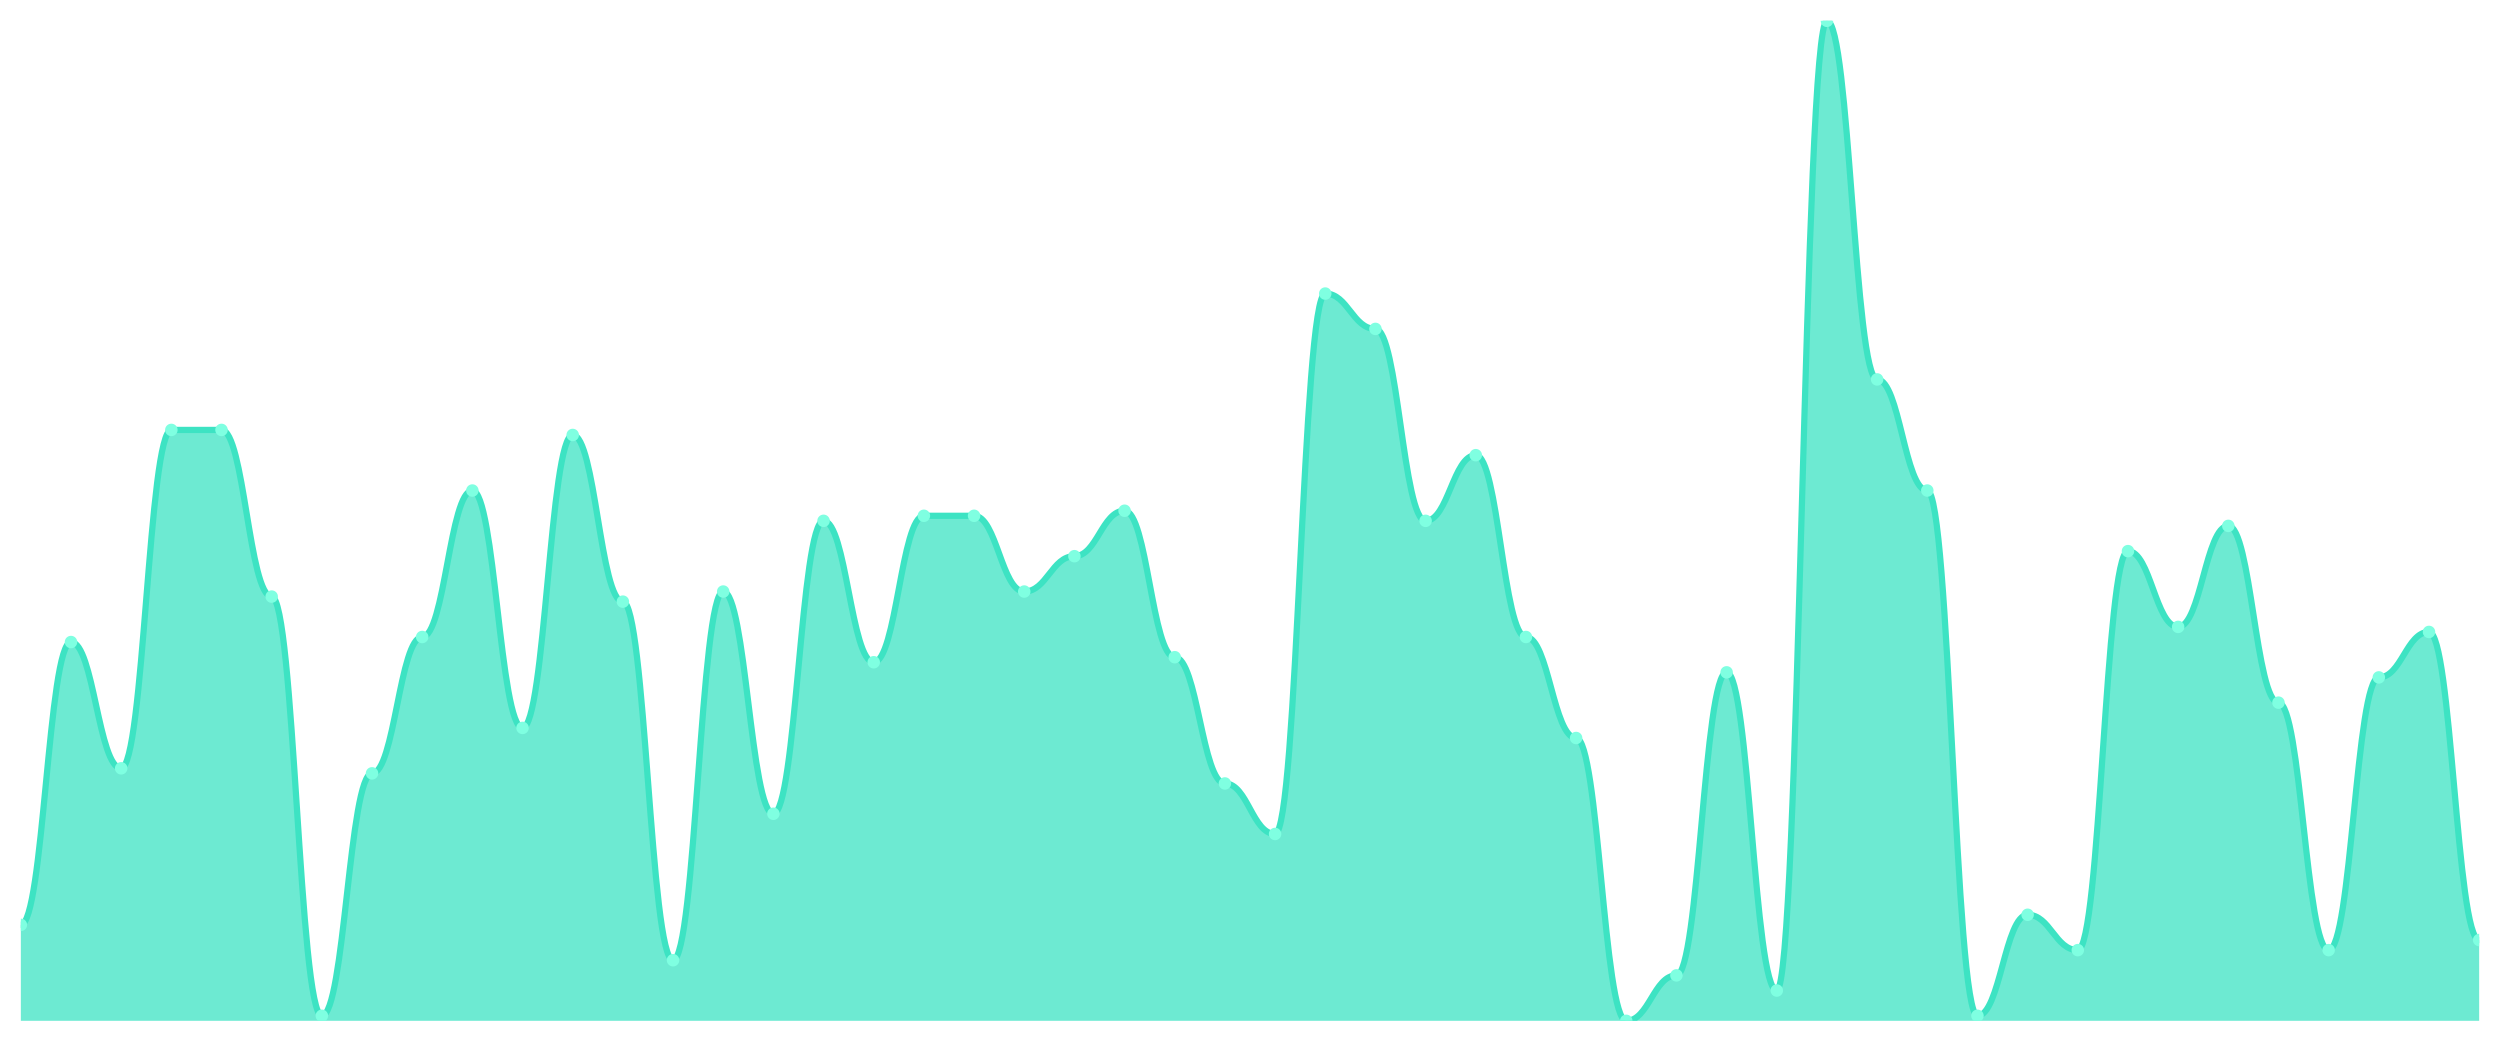
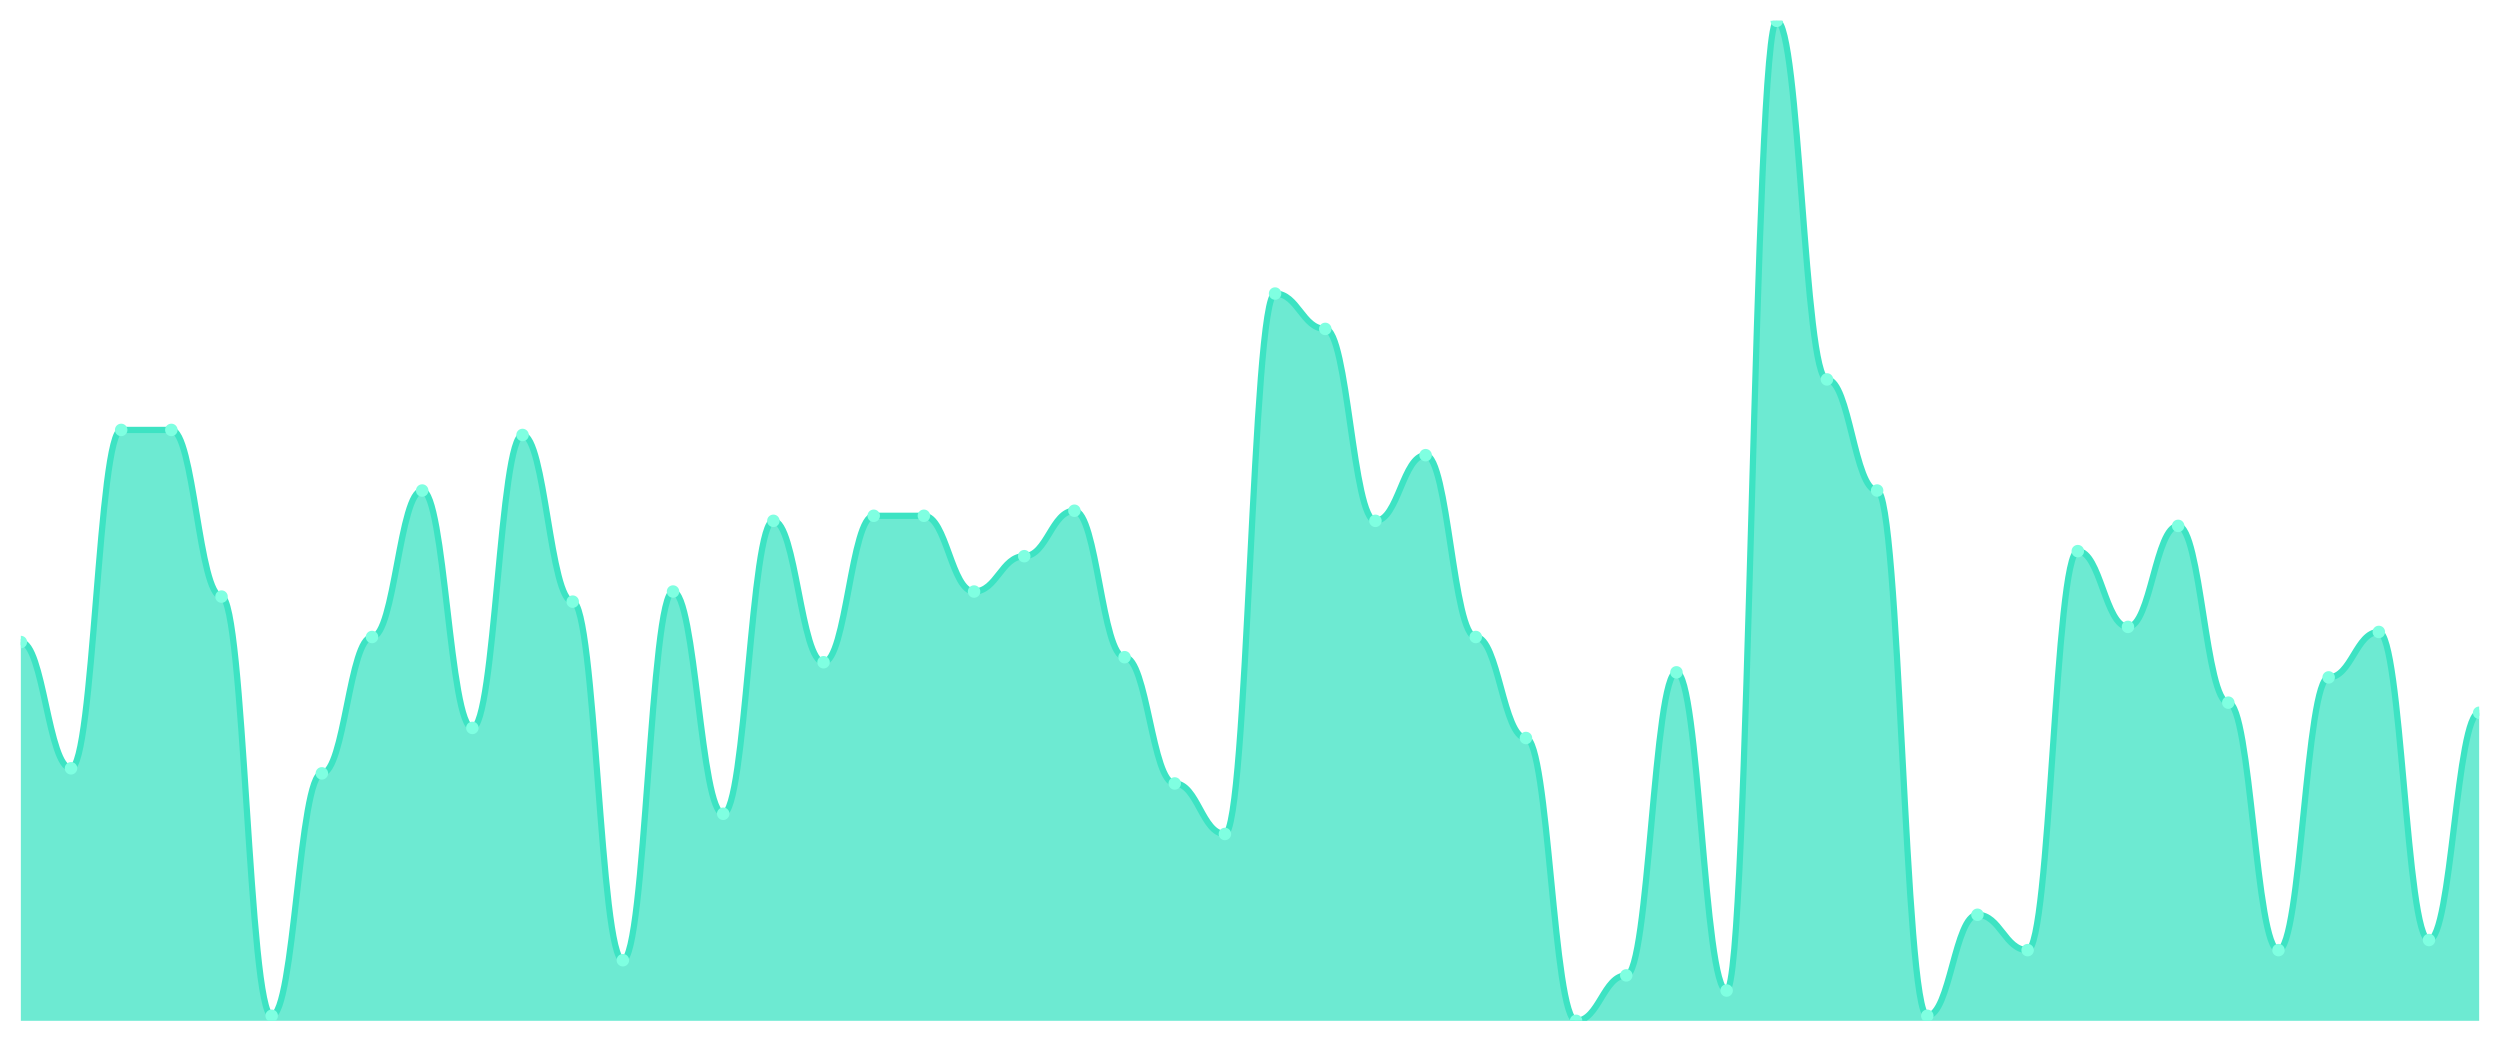
<svg xmlns="http://www.w3.org/2000/svg" viewBox="0 0 1200 500" width="1200" height="500">
  <defs>
    <clipPath id="c">
      <rect x="10" y="10" width="1180" height="480" />
    </clipPath>
  </defs>
  <rect width="1200" height="500" fill="none" />
  <g clip-path="url(#c)">
-     <path d="M 10,490 L 10,443.939 C 20.837,443.939 23.245,308.182 34.082,308.182 C 44.918,308.182 47.327,368.788 58.163,368.788 C 69,368.788 71.408,206.364 82.245,206.364 C 93.082,206.364 95.49,206.364 106.327,206.364 C 117.163,206.364 119.571,286.364 130.408,286.364 C 141.245,286.364 143.653,487.576 154.49,487.576 C 165.327,487.576 167.735,371.212 178.571,371.212 C 189.408,371.212 191.816,305.758 202.653,305.758 C 213.49,305.758 215.898,235.455 226.735,235.455 C 237.571,235.455 239.98,349.394 250.816,349.394 C 261.653,349.394 264.061,208.788 274.898,208.788 C 285.735,208.788 288.143,288.788 298.98,288.788 C 309.816,288.788 312.224,460.909 323.061,460.909 C 333.898,460.909 336.306,283.939 347.143,283.939 C 357.98,283.939 360.388,390.606 371.224,390.606 C 382.061,390.606 384.469,250 395.306,250 C 406.143,250 408.551,317.879 419.388,317.879 C 430.224,317.879 432.633,247.576 443.469,247.576 C 454.306,247.576 456.714,247.576 467.551,247.576 C 478.388,247.576 480.796,283.939 491.633,283.939 C 502.469,283.939 504.878,266.97 515.714,266.97 C 526.551,266.97 528.959,245.152 539.796,245.152 C 550.633,245.152 553.041,315.455 563.878,315.455 C 574.714,315.455 577.122,376.061 587.959,376.061 C 598.796,376.061 601.204,400.303 612.041,400.303 C 622.878,400.303 625.286,140.909 636.122,140.909 C 646.959,140.909 649.367,157.879 660.204,157.879 C 671.041,157.879 673.449,250 684.286,250 C 695.122,250 697.531,218.485 708.367,218.485 C 719.204,218.485 721.612,305.758 732.449,305.758 C 743.286,305.758 745.694,354.242 756.531,354.242 C 767.367,354.242 769.776,490 780.612,490 C 791.449,490 793.857,468.182 804.694,468.182 C 815.531,468.182 817.939,322.727 828.776,322.727 C 839.612,322.727 842.02,475.455 852.857,475.455 C 863.694,475.455 866.102,10 876.939,10 C 887.776,10 890.184,182.121 901.02,182.121 C 911.857,182.121 914.265,235.455 925.102,235.455 C 935.939,235.455 938.347,487.576 949.184,487.576 C 960.02,487.576 962.429,439.091 973.265,439.091 C 984.102,439.091 986.51,456.061 997.347,456.061 C 1008.184,456.061 1010.592,264.545 1021.429,264.545 C 1032.265,264.545 1034.673,300.909 1045.51,300.909 C 1056.347,300.909 1058.755,252.424 1069.592,252.424 C 1080.429,252.424 1082.837,337.273 1093.673,337.273 C 1104.51,337.273 1106.918,456.061 1117.755,456.061 C 1128.592,456.061 1131,325.152 1141.837,325.152 C 1152.673,325.152 1155.082,303.333 1165.918,303.333 C 1176.755,303.333 1179.163,451.212 1190,451.212 L 1190,490 Z" fill="rgba(61,227,195,0.75)" />
-     <path d="M 10,443.939 C 20.837,443.939 23.245,308.182 34.082,308.182 C 44.918,308.182 47.327,368.788 58.163,368.788 C 69,368.788 71.408,206.364 82.245,206.364 C 93.082,206.364 95.49,206.364 106.327,206.364 C 117.163,206.364 119.571,286.364 130.408,286.364 C 141.245,286.364 143.653,487.576 154.49,487.576 C 165.327,487.576 167.735,371.212 178.571,371.212 C 189.408,371.212 191.816,305.758 202.653,305.758 C 213.49,305.758 215.898,235.455 226.735,235.455 C 237.571,235.455 239.98,349.394 250.816,349.394 C 261.653,349.394 264.061,208.788 274.898,208.788 C 285.735,208.788 288.143,288.788 298.98,288.788 C 309.816,288.788 312.224,460.909 323.061,460.909 C 333.898,460.909 336.306,283.939 347.143,283.939 C 357.98,283.939 360.388,390.606 371.224,390.606 C 382.061,390.606 384.469,250 395.306,250 C 406.143,250 408.551,317.879 419.388,317.879 C 430.224,317.879 432.633,247.576 443.469,247.576 C 454.306,247.576 456.714,247.576 467.551,247.576 C 478.388,247.576 480.796,283.939 491.633,283.939 C 502.469,283.939 504.878,266.97 515.714,266.97 C 526.551,266.97 528.959,245.152 539.796,245.152 C 550.633,245.152 553.041,315.455 563.878,315.455 C 574.714,315.455 577.122,376.061 587.959,376.061 C 598.796,376.061 601.204,400.303 612.041,400.303 C 622.878,400.303 625.286,140.909 636.122,140.909 C 646.959,140.909 649.367,157.879 660.204,157.879 C 671.041,157.879 673.449,250 684.286,250 C 695.122,250 697.531,218.485 708.367,218.485 C 719.204,218.485 721.612,305.758 732.449,305.758 C 743.286,305.758 745.694,354.242 756.531,354.242 C 767.367,354.242 769.776,490 780.612,490 C 791.449,490 793.857,468.182 804.694,468.182 C 815.531,468.182 817.939,322.727 828.776,322.727 C 839.612,322.727 842.02,475.455 852.857,475.455 C 863.694,475.455 866.102,10 876.939,10 C 887.776,10 890.184,182.121 901.02,182.121 C 911.857,182.121 914.265,235.455 925.102,235.455 C 935.939,235.455 938.347,487.576 949.184,487.576 C 960.02,487.576 962.429,439.091 973.265,439.091 C 984.102,439.091 986.51,456.061 997.347,456.061 C 1008.184,456.061 1010.592,264.545 1021.429,264.545 C 1032.265,264.545 1034.673,300.909 1045.51,300.909 C 1056.347,300.909 1058.755,252.424 1069.592,252.424 C 1080.429,252.424 1082.837,337.273 1093.673,337.273 C 1104.51,337.273 1106.918,456.061 1117.755,456.061 C 1128.592,456.061 1131,325.152 1141.837,325.152 C 1152.673,325.152 1155.082,303.333 1165.918,303.333 C 1176.755,303.333 1179.163,451.212 1190,451.212" fill="none" stroke="#3de3c3" stroke-width="3" stroke-linecap="round" stroke-linejoin="round" />
-     <circle cx="10" cy="443.939" r="3" fill="#7fffe1" />
-     <circle cx="34.082" cy="308.182" r="3" fill="#7fffe1" />
-     <circle cx="58.163" cy="368.788" r="3" fill="#7fffe1" />
+     <path d="M 10,490 L 10,308.182 C 20.837,308.182 23.245,368.788 34.082,368.788 C 44.918,368.788 47.327,206.364 58.163,206.364 C 69,206.364 71.408,206.364 82.245,206.364 C 93.082,206.364 95.49,286.364 106.327,286.364 C 117.163,286.364 119.571,487.576 130.408,487.576 C 141.245,487.576 143.653,371.212 154.49,371.212 C 165.327,371.212 167.735,305.758 178.571,305.758 C 189.408,305.758 191.816,235.455 202.653,235.455 C 213.49,235.455 215.898,349.394 226.735,349.394 C 237.571,349.394 239.98,208.788 250.816,208.788 C 261.653,208.788 264.061,288.788 274.898,288.788 C 285.735,288.788 288.143,460.909 298.98,460.909 C 309.816,460.909 312.224,283.939 323.061,283.939 C 333.898,283.939 336.306,390.606 347.143,390.606 C 357.98,390.606 360.388,250 371.224,250 C 382.061,250 384.469,317.879 395.306,317.879 C 406.143,317.879 408.551,247.576 419.388,247.576 C 430.224,247.576 432.633,247.576 443.469,247.576 C 454.306,247.576 456.714,283.939 467.551,283.939 C 478.388,283.939 480.796,266.97 491.633,266.97 C 502.469,266.97 504.878,245.152 515.714,245.152 C 526.551,245.152 528.959,315.455 539.796,315.455 C 550.633,315.455 553.041,376.061 563.878,376.061 C 574.714,376.061 577.122,400.303 587.959,400.303 C 598.796,400.303 601.204,140.909 612.041,140.909 C 622.878,140.909 625.286,157.879 636.122,157.879 C 646.959,157.879 649.367,250 660.204,250 C 671.041,250 673.449,218.485 684.286,218.485 C 695.122,218.485 697.531,305.758 708.367,305.758 C 719.204,305.758 721.612,354.242 732.449,354.242 C 743.286,354.242 745.694,490 756.531,490 C 767.367,490 769.776,468.182 780.612,468.182 C 791.449,468.182 793.857,322.727 804.694,322.727 C 815.531,322.727 817.939,475.455 828.776,475.455 C 839.612,475.455 842.02,10 852.857,10 C 863.694,10 866.102,182.121 876.939,182.121 C 887.776,182.121 890.184,235.455 901.02,235.455 C 911.857,235.455 914.265,487.576 925.102,487.576 C 935.939,487.576 938.347,439.091 949.184,439.091 C 960.02,439.091 962.429,456.061 973.265,456.061 C 984.102,456.061 986.51,264.545 997.347,264.545 C 1008.184,264.545 1010.592,300.909 1021.429,300.909 C 1032.265,300.909 1034.673,252.424 1045.51,252.424 C 1056.347,252.424 1058.755,337.273 1069.592,337.273 C 1080.429,337.273 1082.837,456.061 1093.673,456.061 C 1104.51,456.061 1106.918,325.152 1117.755,325.152 C 1128.592,325.152 1131,303.333 1141.837,303.333 C 1152.673,303.333 1155.082,451.212 1165.918,451.212 C 1176.755,451.212 1179.163,342.121 1190,342.121 L 1190,490 Z" fill="rgba(61,227,195,0.75)" />
+     <path d="M 10,308.182 C 20.837,308.182 23.245,368.788 34.082,368.788 C 44.918,368.788 47.327,206.364 58.163,206.364 C 69,206.364 71.408,206.364 82.245,206.364 C 93.082,206.364 95.49,286.364 106.327,286.364 C 117.163,286.364 119.571,487.576 130.408,487.576 C 141.245,487.576 143.653,371.212 154.49,371.212 C 165.327,371.212 167.735,305.758 178.571,305.758 C 189.408,305.758 191.816,235.455 202.653,235.455 C 213.49,235.455 215.898,349.394 226.735,349.394 C 237.571,349.394 239.98,208.788 250.816,208.788 C 261.653,208.788 264.061,288.788 274.898,288.788 C 285.735,288.788 288.143,460.909 298.98,460.909 C 309.816,460.909 312.224,283.939 323.061,283.939 C 333.898,283.939 336.306,390.606 347.143,390.606 C 357.98,390.606 360.388,250 371.224,250 C 382.061,250 384.469,317.879 395.306,317.879 C 406.143,317.879 408.551,247.576 419.388,247.576 C 430.224,247.576 432.633,247.576 443.469,247.576 C 454.306,247.576 456.714,283.939 467.551,283.939 C 478.388,283.939 480.796,266.97 491.633,266.97 C 502.469,266.97 504.878,245.152 515.714,245.152 C 526.551,245.152 528.959,315.455 539.796,315.455 C 550.633,315.455 553.041,376.061 563.878,376.061 C 574.714,376.061 577.122,400.303 587.959,400.303 C 598.796,400.303 601.204,140.909 612.041,140.909 C 622.878,140.909 625.286,157.879 636.122,157.879 C 646.959,157.879 649.367,250 660.204,250 C 671.041,250 673.449,218.485 684.286,218.485 C 695.122,218.485 697.531,305.758 708.367,305.758 C 719.204,305.758 721.612,354.242 732.449,354.242 C 743.286,354.242 745.694,490 756.531,490 C 767.367,490 769.776,468.182 780.612,468.182 C 791.449,468.182 793.857,322.727 804.694,322.727 C 815.531,322.727 817.939,475.455 828.776,475.455 C 839.612,475.455 842.02,10 852.857,10 C 863.694,10 866.102,182.121 876.939,182.121 C 887.776,182.121 890.184,235.455 901.02,235.455 C 911.857,235.455 914.265,487.576 925.102,487.576 C 935.939,487.576 938.347,439.091 949.184,439.091 C 960.02,439.091 962.429,456.061 973.265,456.061 C 984.102,456.061 986.51,264.545 997.347,264.545 C 1008.184,264.545 1010.592,300.909 1021.429,300.909 C 1032.265,300.909 1034.673,252.424 1045.51,252.424 C 1056.347,252.424 1058.755,337.273 1069.592,337.273 C 1080.429,337.273 1082.837,456.061 1093.673,456.061 C 1104.51,456.061 1106.918,325.152 1117.755,325.152 C 1128.592,325.152 1131,303.333 1141.837,303.333 C 1152.673,303.333 1155.082,451.212 1165.918,451.212 C 1176.755,451.212 1179.163,342.121 1190,342.121" fill="none" stroke="#3de3c3" stroke-width="3" stroke-linecap="round" stroke-linejoin="round" />
+     <circle cx="10" cy="308.182" r="3" fill="#7fffe1" />
+     <circle cx="34.082" cy="368.788" r="3" fill="#7fffe1" />
+     <circle cx="58.163" cy="206.364" r="3" fill="#7fffe1" />
    <circle cx="82.245" cy="206.364" r="3" fill="#7fffe1" />
-     <circle cx="106.327" cy="206.364" r="3" fill="#7fffe1" />
-     <circle cx="130.408" cy="286.364" r="3" fill="#7fffe1" />
-     <circle cx="154.49" cy="487.576" r="3" fill="#7fffe1" />
-     <circle cx="178.571" cy="371.212" r="3" fill="#7fffe1" />
-     <circle cx="202.653" cy="305.758" r="3" fill="#7fffe1" />
-     <circle cx="226.735" cy="235.455" r="3" fill="#7fffe1" />
-     <circle cx="250.816" cy="349.394" r="3" fill="#7fffe1" />
-     <circle cx="274.898" cy="208.788" r="3" fill="#7fffe1" />
-     <circle cx="298.98" cy="288.788" r="3" fill="#7fffe1" />
-     <circle cx="323.061" cy="460.909" r="3" fill="#7fffe1" />
-     <circle cx="347.143" cy="283.939" r="3" fill="#7fffe1" />
-     <circle cx="371.224" cy="390.606" r="3" fill="#7fffe1" />
-     <circle cx="395.306" cy="250" r="3" fill="#7fffe1" />
-     <circle cx="419.388" cy="317.879" r="3" fill="#7fffe1" />
+     <circle cx="106.327" cy="286.364" r="3" fill="#7fffe1" />
+     <circle cx="130.408" cy="487.576" r="3" fill="#7fffe1" />
+     <circle cx="154.49" cy="371.212" r="3" fill="#7fffe1" />
+     <circle cx="178.571" cy="305.758" r="3" fill="#7fffe1" />
+     <circle cx="202.653" cy="235.455" r="3" fill="#7fffe1" />
+     <circle cx="226.735" cy="349.394" r="3" fill="#7fffe1" />
+     <circle cx="250.816" cy="208.788" r="3" fill="#7fffe1" />
+     <circle cx="274.898" cy="288.788" r="3" fill="#7fffe1" />
+     <circle cx="298.98" cy="460.909" r="3" fill="#7fffe1" />
+     <circle cx="323.061" cy="283.939" r="3" fill="#7fffe1" />
+     <circle cx="347.143" cy="390.606" r="3" fill="#7fffe1" />
+     <circle cx="371.224" cy="250" r="3" fill="#7fffe1" />
+     <circle cx="395.306" cy="317.879" r="3" fill="#7fffe1" />
+     <circle cx="419.388" cy="247.576" r="3" fill="#7fffe1" />
    <circle cx="443.469" cy="247.576" r="3" fill="#7fffe1" />
-     <circle cx="467.551" cy="247.576" r="3" fill="#7fffe1" />
-     <circle cx="491.633" cy="283.939" r="3" fill="#7fffe1" />
-     <circle cx="515.714" cy="266.97" r="3" fill="#7fffe1" />
-     <circle cx="539.796" cy="245.152" r="3" fill="#7fffe1" />
-     <circle cx="563.878" cy="315.455" r="3" fill="#7fffe1" />
-     <circle cx="587.959" cy="376.061" r="3" fill="#7fffe1" />
-     <circle cx="612.041" cy="400.303" r="3" fill="#7fffe1" />
-     <circle cx="636.122" cy="140.909" r="3" fill="#7fffe1" />
-     <circle cx="660.204" cy="157.879" r="3" fill="#7fffe1" />
-     <circle cx="684.286" cy="250" r="3" fill="#7fffe1" />
-     <circle cx="708.367" cy="218.485" r="3" fill="#7fffe1" />
-     <circle cx="732.449" cy="305.758" r="3" fill="#7fffe1" />
-     <circle cx="756.531" cy="354.242" r="3" fill="#7fffe1" />
-     <circle cx="780.612" cy="490" r="3" fill="#7fffe1" />
-     <circle cx="804.694" cy="468.182" r="3" fill="#7fffe1" />
-     <circle cx="828.776" cy="322.727" r="3" fill="#7fffe1" />
-     <circle cx="852.857" cy="475.455" r="3" fill="#7fffe1" />
-     <circle cx="876.939" cy="10" r="3" fill="#7fffe1" />
-     <circle cx="901.02" cy="182.121" r="3" fill="#7fffe1" />
-     <circle cx="925.102" cy="235.455" r="3" fill="#7fffe1" />
-     <circle cx="949.184" cy="487.576" r="3" fill="#7fffe1" />
-     <circle cx="973.265" cy="439.091" r="3" fill="#7fffe1" />
-     <circle cx="997.347" cy="456.061" r="3" fill="#7fffe1" />
-     <circle cx="1021.429" cy="264.545" r="3" fill="#7fffe1" />
-     <circle cx="1045.51" cy="300.909" r="3" fill="#7fffe1" />
-     <circle cx="1069.592" cy="252.424" r="3" fill="#7fffe1" />
-     <circle cx="1093.673" cy="337.273" r="3" fill="#7fffe1" />
-     <circle cx="1117.755" cy="456.061" r="3" fill="#7fffe1" />
-     <circle cx="1141.837" cy="325.152" r="3" fill="#7fffe1" />
-     <circle cx="1165.918" cy="303.333" r="3" fill="#7fffe1" />
-     <circle cx="1190" cy="451.212" r="3" fill="#7fffe1" />
+     <circle cx="467.551" cy="283.939" r="3" fill="#7fffe1" />
+     <circle cx="491.633" cy="266.97" r="3" fill="#7fffe1" />
+     <circle cx="515.714" cy="245.152" r="3" fill="#7fffe1" />
+     <circle cx="539.796" cy="315.455" r="3" fill="#7fffe1" />
+     <circle cx="563.878" cy="376.061" r="3" fill="#7fffe1" />
+     <circle cx="587.959" cy="400.303" r="3" fill="#7fffe1" />
+     <circle cx="612.041" cy="140.909" r="3" fill="#7fffe1" />
+     <circle cx="636.122" cy="157.879" r="3" fill="#7fffe1" />
+     <circle cx="660.204" cy="250" r="3" fill="#7fffe1" />
+     <circle cx="684.286" cy="218.485" r="3" fill="#7fffe1" />
+     <circle cx="708.367" cy="305.758" r="3" fill="#7fffe1" />
+     <circle cx="732.449" cy="354.242" r="3" fill="#7fffe1" />
+     <circle cx="756.531" cy="490" r="3" fill="#7fffe1" />
+     <circle cx="780.612" cy="468.182" r="3" fill="#7fffe1" />
+     <circle cx="804.694" cy="322.727" r="3" fill="#7fffe1" />
+     <circle cx="828.776" cy="475.455" r="3" fill="#7fffe1" />
+     <circle cx="852.857" cy="10" r="3" fill="#7fffe1" />
+     <circle cx="876.939" cy="182.121" r="3" fill="#7fffe1" />
+     <circle cx="901.02" cy="235.455" r="3" fill="#7fffe1" />
+     <circle cx="925.102" cy="487.576" r="3" fill="#7fffe1" />
+     <circle cx="949.184" cy="439.091" r="3" fill="#7fffe1" />
+     <circle cx="973.265" cy="456.061" r="3" fill="#7fffe1" />
+     <circle cx="997.347" cy="264.545" r="3" fill="#7fffe1" />
+     <circle cx="1021.429" cy="300.909" r="3" fill="#7fffe1" />
+     <circle cx="1045.51" cy="252.424" r="3" fill="#7fffe1" />
+     <circle cx="1069.592" cy="337.273" r="3" fill="#7fffe1" />
+     <circle cx="1093.673" cy="456.061" r="3" fill="#7fffe1" />
+     <circle cx="1117.755" cy="325.152" r="3" fill="#7fffe1" />
+     <circle cx="1141.837" cy="303.333" r="3" fill="#7fffe1" />
+     <circle cx="1165.918" cy="451.212" r="3" fill="#7fffe1" />
+     <circle cx="1190" cy="342.121" r="3" fill="#7fffe1" />
  </g>
</svg>
